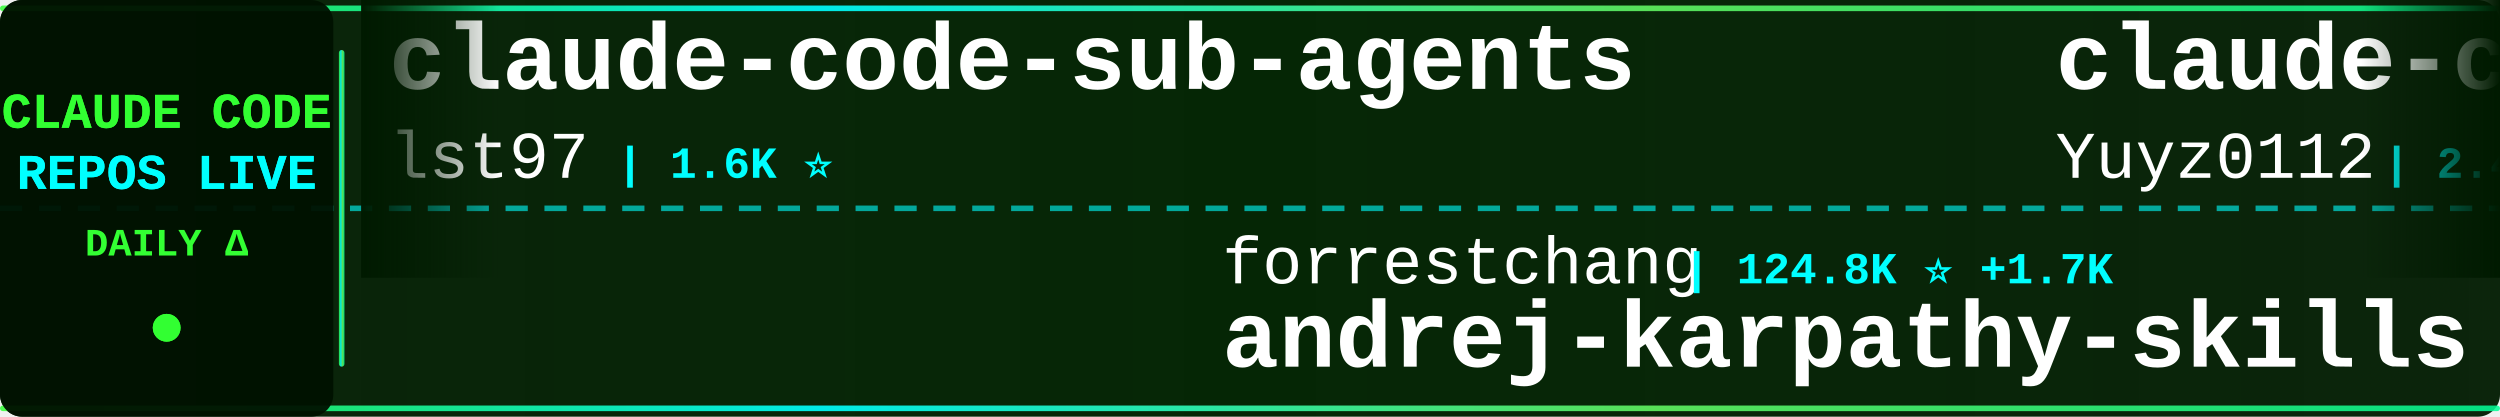
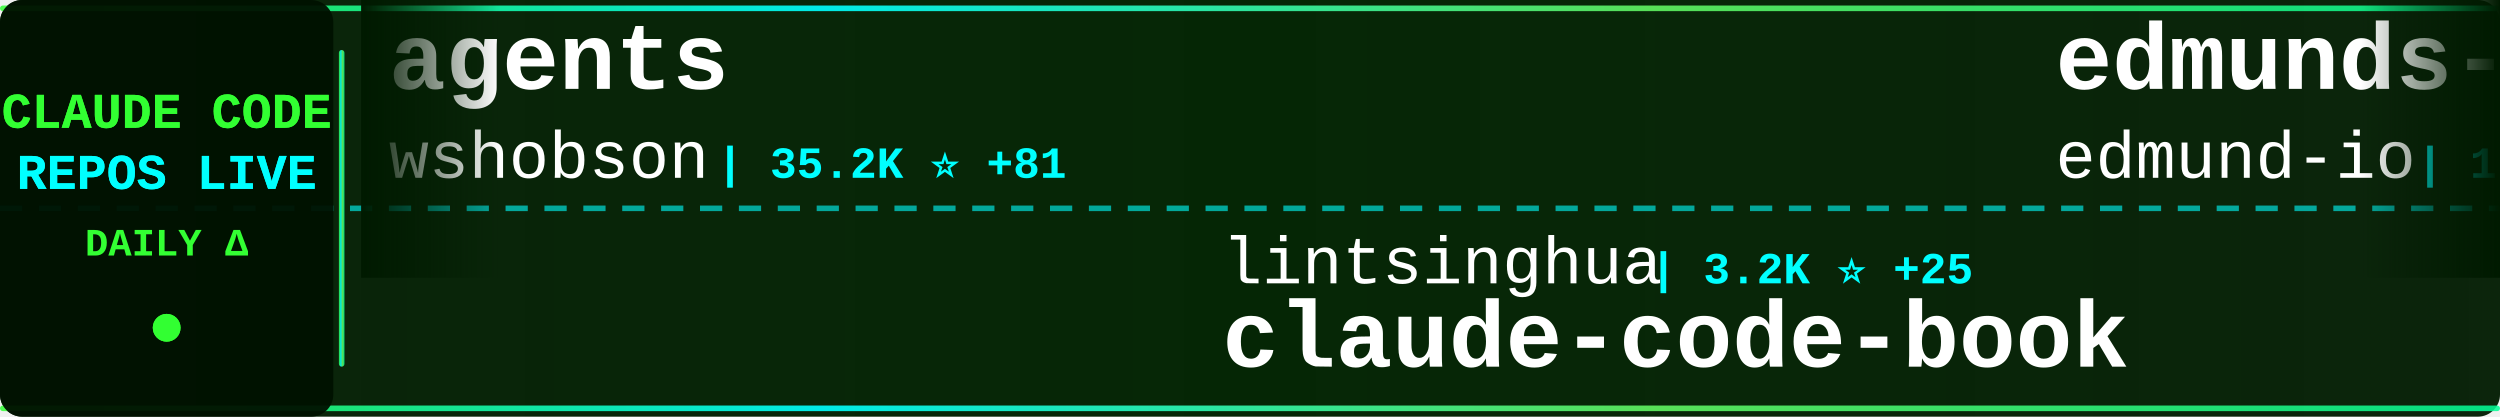
<svg xmlns="http://www.w3.org/2000/svg" width="900" height="150">
  <defs>
    <linearGradient id="tickerBg" x1="0%" y1="0%" x2="100%" y2="0%">
      <stop offset="0%" style="stop-color:#001a00;stop-opacity:0.95" />
      <stop offset="50%" style="stop-color:#002200;stop-opacity:0.98" />
      <stop offset="100%" style="stop-color:#001a00;stop-opacity:0.95" />
    </linearGradient>
    <linearGradient id="borderGrad" x1="0%" y1="0%" x2="100%" y2="0%">
      <stop offset="0%" style="stop-color:#33ff33;stop-opacity:0.85">
        <animate attributeName="stop-opacity" values="0.85;1;0.85" dur="2s" repeatCount="indefinite" />
      </stop>
      <stop offset="33%" style="stop-color:#00ffff;stop-opacity:0.9">
        <animate attributeName="stop-opacity" values="0.9;1;0.9" dur="2.2s" repeatCount="indefinite" />
      </stop>
      <stop offset="66%" style="stop-color:#66ff66;stop-opacity:0.85">
        <animate attributeName="stop-opacity" values="0.85;1;0.85" dur="1.8s" repeatCount="indefinite" />
      </stop>
      <stop offset="100%" style="stop-color:#00ff99;stop-opacity:0.85">
        <animate attributeName="stop-opacity" values="0.85;1;0.85" dur="2s" repeatCount="indefinite" />
      </stop>
    </linearGradient>
    <filter id="textGlow">
      <feGaussianBlur stdDeviation="0.1" result="coloredBlur" />
      <feMerge>
        <feMergeNode in="coloredBlur" />
        <feMergeNode in="SourceGraphic" />
      </feMerge>
    </filter>
    <filter id="metricGlow">
      <feGaussianBlur stdDeviation="0.2" result="coloredBlur" />
      <feMerge>
        <feMergeNode in="coloredBlur" />
        <feMergeNode in="SourceGraphic" />
      </feMerge>
    </filter>
    <linearGradient id="leftFade" x1="0%" y1="0%" x2="100%" y2="0%">
      <stop offset="0%" style="stop-color:#001a00;stop-opacity:1" />
      <stop offset="100%" style="stop-color:#001a00;stop-opacity:0" />
    </linearGradient>
    <linearGradient id="rightFade" x1="0%" y1="0%" x2="100%" y2="0%">
      <stop offset="0%" style="stop-color:#001a00;stop-opacity:0" />
      <stop offset="100%" style="stop-color:#001a00;stop-opacity:1" />
    </linearGradient>
  </defs>
  <rect width="900" height="150" fill="url(#tickerBg)" rx="8" />
  <rect x="0" y="2" width="900" height="2" fill="url(#borderGrad)" rx="1" />
  <rect x="0" y="146" width="900" height="2" fill="url(#borderGrad)" rx="1" />
  <line x1="0" y1="75" x2="900" y2="75" stroke="#00ffff" stroke-width="2" stroke-dasharray="8 6" opacity="0.6" />
  <rect x="0" y="0" width="120" height="150" fill="#001100" opacity="0.95" rx="8" />
  <text x="60" y="46" font-family="'Courier New', monospace" font-size="18" font-weight="bold" fill="#33ff33" text-anchor="middle" filter="url(#textGlow)">
    CLAUDE CODE
  </text>
  <text x="60" y="68" font-family="'Courier New', monospace" font-size="18" font-weight="bold" fill="#00ffff" text-anchor="middle" filter="url(#textGlow)">
    REPOS LIVE
  </text>
  <text x="60" y="92" font-family="'Courier New', monospace" font-size="14" font-weight="bold" fill="#33ff33" text-anchor="middle">
    DAILY Δ
  </text>
  <circle cx="60" cy="118" r="5" fill="#33ff33" filter="url(#metricGlow)">
    <animate attributeName="r" values="4;6;4" dur="1.5s" repeatCount="indefinite" />
    <animate attributeName="opacity" values="0.6;1;0.6" dur="1.5s" repeatCount="indefinite" />
  </circle>
  <rect x="122" y="18" width="2" height="114" fill="url(#borderGrad)" rx="1" />
  <clipPath id="tickerClip">
    <rect x="130" y="0" width="770" height="150" />
  </clipPath>
  <g clip-path="url(#tickerClip)">
    <g id="tickerItems">
      <animateTransform attributeName="transform" attributeType="XML" type="translate" from="0 0" to="-3000 0" dur="54s" repeatCount="indefinite" />
      <g transform="translate(0, 0)">
-         <text x="140" y="32" font-family="'Courier New', monospace" font-size="34" font-weight="bold" fill="#ffffff">claude-code-sub-agents</text>
-         <text x="140" y="64" font-family="'Courier New', monospace" font-size="24" font-weight="normal" fill="#ffffff" opacity="1.0">lst97</text>
-         <text x="222" y="64" font-family="'Courier New', monospace" font-size="16" font-weight="bold" fill="#00ffff"> | 1.6K ⭐</text>
+         <text x="140" y="32" font-family="'Courier New', monospace" font-size="34" font-weight="bold" fill="#ffffff">agents</text>
+         <text x="140" y="64" font-family="'Courier New', monospace" font-size="24" font-weight="normal" fill="#ffffff" opacity="1.0">wshobson</text>
+         <text x="258" y="64" font-family="'Courier New', monospace" font-size="16" font-weight="bold" fill="#00ffff"> | 35.2K ⭐ +81</text>
      </g>
      <g transform="translate(300, 0)">
-         <text x="140" y="102" font-family="'Courier New', monospace" font-size="24" font-weight="normal" fill="#ffffff" opacity="1.0">forrestchang</text>
-         <text x="306" y="102" font-family="'Courier New', monospace" font-size="16" font-weight="bold" fill="#00ffff"> | 124.8K ⭐ +1.7K</text>
-         <text x="140" y="132" font-family="'Courier New', monospace" font-size="34" font-weight="bold" fill="#ffffff">andrej-karpathy-skills</text>
+         <text x="140" y="102" font-family="'Courier New', monospace" font-size="24" font-weight="normal" fill="#ffffff" opacity="1.0">lintsinghua</text>
+         <text x="294" y="102" font-family="'Courier New', monospace" font-size="16" font-weight="bold" fill="#00ffff"> | 3.2K ⭐ +25</text>
+         <text x="140" y="132" font-family="'Courier New', monospace" font-size="34" font-weight="bold" fill="#ffffff">claude-code-book</text>
      </g>
      <g transform="translate(600, 0)">
-         <text x="140" y="32" font-family="'Courier New', monospace" font-size="34" font-weight="bold" fill="#ffffff">claude-code-reverse</text>
-         <text x="140" y="64" font-family="'Courier New', monospace" font-size="24" font-weight="normal" fill="#ffffff" opacity="1.0">Yuyz0112</text>
-         <text x="258" y="64" font-family="'Courier New', monospace" font-size="16" font-weight="bold" fill="#00ffff"> | 2.4K ⭐</text>
+         <text x="140" y="32" font-family="'Courier New', monospace" font-size="34" font-weight="bold" fill="#ffffff">edmunds-claude-code</text>
+         <text x="140" y="64" font-family="'Courier New', monospace" font-size="24" font-weight="normal" fill="#ffffff" opacity="1.0">edmund-io</text>
+         <text x="270" y="64" font-family="'Courier New', monospace" font-size="16" font-weight="bold" fill="#00ffff"> | 1.4K ⭐ +3</text>
      </g>
      <g transform="translate(900, 0)">
-         <text x="140" y="102" font-family="'Courier New', monospace" font-size="24" font-weight="normal" fill="#ffffff" opacity="1.0">kodu-ai</text>
-         <text x="246" y="102" font-family="'Courier New', monospace" font-size="16" font-weight="bold" fill="#00ffff"> | 5.3K ⭐</text>
-         <text x="140" y="132" font-family="'Courier New', monospace" font-size="34" font-weight="bold" fill="#ffffff">claude-coder</text>
+         <text x="140" y="102" font-family="'Courier New', monospace" font-size="24" font-weight="normal" fill="#ffffff" opacity="1.0">fazxes</text>
+         <text x="234" y="102" font-family="'Courier New', monospace" font-size="16" font-weight="bold" fill="#00ffff"> | 215 ⭐</text>
+         <text x="140" y="132" font-family="'Courier New', monospace" font-size="34" font-weight="bold" fill="#ffffff">Claude-code</text>
      </g>
      <g transform="translate(1200, 0)">
-         <text x="140" y="32" font-family="'Courier New', monospace" font-size="34" font-weight="bold" fill="#ffffff">oh-my-claudecode</text>
-         <text x="140" y="64" font-family="'Courier New', monospace" font-size="24" font-weight="normal" fill="#ffffff" opacity="1.0">Yeachan-Heo</text>
-         <text x="294" y="64" font-family="'Courier New', monospace" font-size="16" font-weight="bold" fill="#00ffff"> | 33.4K ⭐ +128</text>
+         <text x="140" y="32" font-family="'Courier New', monospace" font-size="34" font-weight="bold" fill="#ffffff">claude-code-source</text>
+         <text x="140" y="64" font-family="'Courier New', monospace" font-size="24" font-weight="normal" fill="#ffffff" opacity="1.0">AprilNEA</text>
+         <text x="258" y="64" font-family="'Courier New', monospace" font-size="16" font-weight="bold" fill="#00ffff"> | 377 ⭐</text>
      </g>
      <g transform="translate(1500, 0)">
-         <text x="140" y="102" font-family="'Courier New', monospace" font-size="24" font-weight="normal" fill="#ffffff" opacity="1.0">nanocoai</text>
-         <text x="258" y="102" font-family="'Courier New', monospace" font-size="16" font-weight="bold" fill="#00ffff"> | 28.8K ⭐ +44</text>
-         <text x="140" y="132" font-family="'Courier New', monospace" font-size="34" font-weight="bold" fill="#ffffff">nanoclaw</text>
+         <text x="140" y="102" font-family="'Courier New', monospace" font-size="24" font-weight="normal" fill="#ffffff" opacity="1.0">ChinaSiro</text>
+         <text x="270" y="102" font-family="'Courier New', monospace" font-size="16" font-weight="bold" fill="#00ffff"> | 9.2K ⭐ +11</text>
+         <text x="140" y="132" font-family="'Courier New', monospace" font-size="34" font-weight="bold" fill="#ffffff">claude-code-sourcemap</text>
      </g>
      <g transform="translate(1800, 0)">
-         <text x="140" y="32" font-family="'Courier New', monospace" font-size="34" font-weight="bold" fill="#ffffff">claude-code-hooks-master...</text>
-         <text x="140" y="64" font-family="'Courier New', monospace" font-size="24" font-weight="normal" fill="#ffffff" opacity="1.0">disler</text>
-         <text x="234" y="64" font-family="'Courier New', monospace" font-size="16" font-weight="bold" fill="#00ffff"> | 3.7K ⭐ +6</text>
+         <text x="140" y="32" font-family="'Courier New', monospace" font-size="34" font-weight="bold" fill="#ffffff">ClaudeCode</text>
+         <text x="140" y="64" font-family="'Courier New', monospace" font-size="24" font-weight="normal" fill="#ffffff" opacity="1.0">guanshan</text>
+         <text x="258" y="64" font-family="'Courier New', monospace" font-size="16" font-weight="bold" fill="#00ffff"> | 59 ⭐</text>
      </g>
      <g transform="translate(2100, 0)">
-         <text x="140" y="102" font-family="'Courier New', monospace" font-size="24" font-weight="normal" fill="#ffffff" opacity="1.0">edmund-io</text>
-         <text x="270" y="102" font-family="'Courier New', monospace" font-size="16" font-weight="bold" fill="#00ffff"> | 1.4K ⭐ +2</text>
-         <text x="140" y="132" font-family="'Courier New', monospace" font-size="34" font-weight="bold" fill="#ffffff">edmunds-claude-code</text>
+         <text x="140" y="102" font-family="'Courier New', monospace" font-size="24" font-weight="normal" fill="#ffffff" opacity="1.0">centminmod</text>
+         <text x="282" y="102" font-family="'Courier New', monospace" font-size="16" font-weight="bold" fill="#00ffff"> | 2.3K ⭐ +4</text>
+         <text x="140" y="132" font-family="'Courier New', monospace" font-size="34" font-weight="bold" fill="#ffffff">my-claude-code-setup</text>
      </g>
      <g transform="translate(2400, 0)">
-         <text x="140" y="32" font-family="'Courier New', monospace" font-size="34" font-weight="bold" fill="#ffffff">Open-ClaudeCode</text>
-         <text x="140" y="64" font-family="'Courier New', monospace" font-size="24" font-weight="normal" fill="#ffffff" opacity="1.0">LING71671</text>
-         <text x="270" y="64" font-family="'Courier New', monospace" font-size="16" font-weight="bold" fill="#00ffff"> | 823 ⭐ +4</text>
+         <text x="140" y="32" font-family="'Courier New', monospace" font-size="34" font-weight="bold" fill="#ffffff">claude-code</text>
+         <text x="140" y="64" font-family="'Courier New', monospace" font-size="24" font-weight="normal" fill="#ffffff" opacity="1.0">T-Lab-CUHKSZ</text>
+         <text x="306" y="64" font-family="'Courier New', monospace" font-size="16" font-weight="bold" fill="#00ffff"> | 309 ⭐</text>
      </g>
      <g transform="translate(2700, 0)">
-         <text x="140" y="102" font-family="'Courier New', monospace" font-size="24" font-weight="normal" fill="#ffffff" opacity="1.0">JrCx7scC</text>
-         <text x="258" y="102" font-family="'Courier New', monospace" font-size="16" font-weight="bold" fill="#00ffff"> | 367 ⭐</text>
-         <text x="140" y="132" font-family="'Courier New', monospace" font-size="34" font-weight="bold" fill="#ffffff">claude-code-source</text>
+         <text x="140" y="102" font-family="'Courier New', monospace" font-size="24" font-weight="normal" fill="#ffffff" opacity="1.0">wanshuiyin</text>
+         <text x="282" y="102" font-family="'Courier New', monospace" font-size="16" font-weight="bold" fill="#00ffff"> | 8.8K ⭐ +154</text>
+         <text x="140" y="132" font-family="'Courier New', monospace" font-size="34" font-weight="bold" fill="#ffffff">Auto-claude-code-researc...</text>
      </g>
      <g transform="translate(3000, 0)">
-         <text x="140" y="32" font-family="'Courier New', monospace" font-size="34" font-weight="bold" fill="#ffffff">claude-code-sub-agents</text>
-         <text x="140" y="64" font-family="'Courier New', monospace" font-size="24" font-weight="normal" fill="#ffffff" opacity="1.0">lst97</text>
-         <text x="222" y="64" font-family="'Courier New', monospace" font-size="16" font-weight="bold" fill="#00ffff"> | 1.6K ⭐</text>
+         <text x="140" y="32" font-family="'Courier New', monospace" font-size="34" font-weight="bold" fill="#ffffff">agents</text>
+         <text x="140" y="64" font-family="'Courier New', monospace" font-size="24" font-weight="normal" fill="#ffffff" opacity="1.0">wshobson</text>
+         <text x="258" y="64" font-family="'Courier New', monospace" font-size="16" font-weight="bold" fill="#00ffff"> | 35.2K ⭐ +81</text>
      </g>
      <g transform="translate(3300, 0)">
-         <text x="140" y="102" font-family="'Courier New', monospace" font-size="24" font-weight="normal" fill="#ffffff" opacity="1.0">forrestchang</text>
-         <text x="306" y="102" font-family="'Courier New', monospace" font-size="16" font-weight="bold" fill="#00ffff"> | 124.8K ⭐ +1.7K</text>
-         <text x="140" y="132" font-family="'Courier New', monospace" font-size="34" font-weight="bold" fill="#ffffff">andrej-karpathy-skills</text>
+         <text x="140" y="102" font-family="'Courier New', monospace" font-size="24" font-weight="normal" fill="#ffffff" opacity="1.0">lintsinghua</text>
+         <text x="294" y="102" font-family="'Courier New', monospace" font-size="16" font-weight="bold" fill="#00ffff"> | 3.2K ⭐ +25</text>
+         <text x="140" y="132" font-family="'Courier New', monospace" font-size="34" font-weight="bold" fill="#ffffff">claude-code-book</text>
      </g>
      <g transform="translate(3600, 0)">
-         <text x="140" y="32" font-family="'Courier New', monospace" font-size="34" font-weight="bold" fill="#ffffff">claude-code-reverse</text>
-         <text x="140" y="64" font-family="'Courier New', monospace" font-size="24" font-weight="normal" fill="#ffffff" opacity="1.0">Yuyz0112</text>
-         <text x="258" y="64" font-family="'Courier New', monospace" font-size="16" font-weight="bold" fill="#00ffff"> | 2.4K ⭐</text>
+         <text x="140" y="32" font-family="'Courier New', monospace" font-size="34" font-weight="bold" fill="#ffffff">edmunds-claude-code</text>
+         <text x="140" y="64" font-family="'Courier New', monospace" font-size="24" font-weight="normal" fill="#ffffff" opacity="1.0">edmund-io</text>
+         <text x="270" y="64" font-family="'Courier New', monospace" font-size="16" font-weight="bold" fill="#00ffff"> | 1.4K ⭐ +3</text>
      </g>
      <g transform="translate(3900, 0)">
-         <text x="140" y="102" font-family="'Courier New', monospace" font-size="24" font-weight="normal" fill="#ffffff" opacity="1.0">kodu-ai</text>
-         <text x="246" y="102" font-family="'Courier New', monospace" font-size="16" font-weight="bold" fill="#00ffff"> | 5.3K ⭐</text>
-         <text x="140" y="132" font-family="'Courier New', monospace" font-size="34" font-weight="bold" fill="#ffffff">claude-coder</text>
+         <text x="140" y="102" font-family="'Courier New', monospace" font-size="24" font-weight="normal" fill="#ffffff" opacity="1.0">fazxes</text>
+         <text x="234" y="102" font-family="'Courier New', monospace" font-size="16" font-weight="bold" fill="#00ffff"> | 215 ⭐</text>
+         <text x="140" y="132" font-family="'Courier New', monospace" font-size="34" font-weight="bold" fill="#ffffff">Claude-code</text>
      </g>
    </g>
  </g>
  <rect x="130" y="0" width="50" height="100" fill="url(#leftFade)" />
  <rect x="850" y="0" width="50" height="100" fill="url(#rightFade)" />
</svg>
